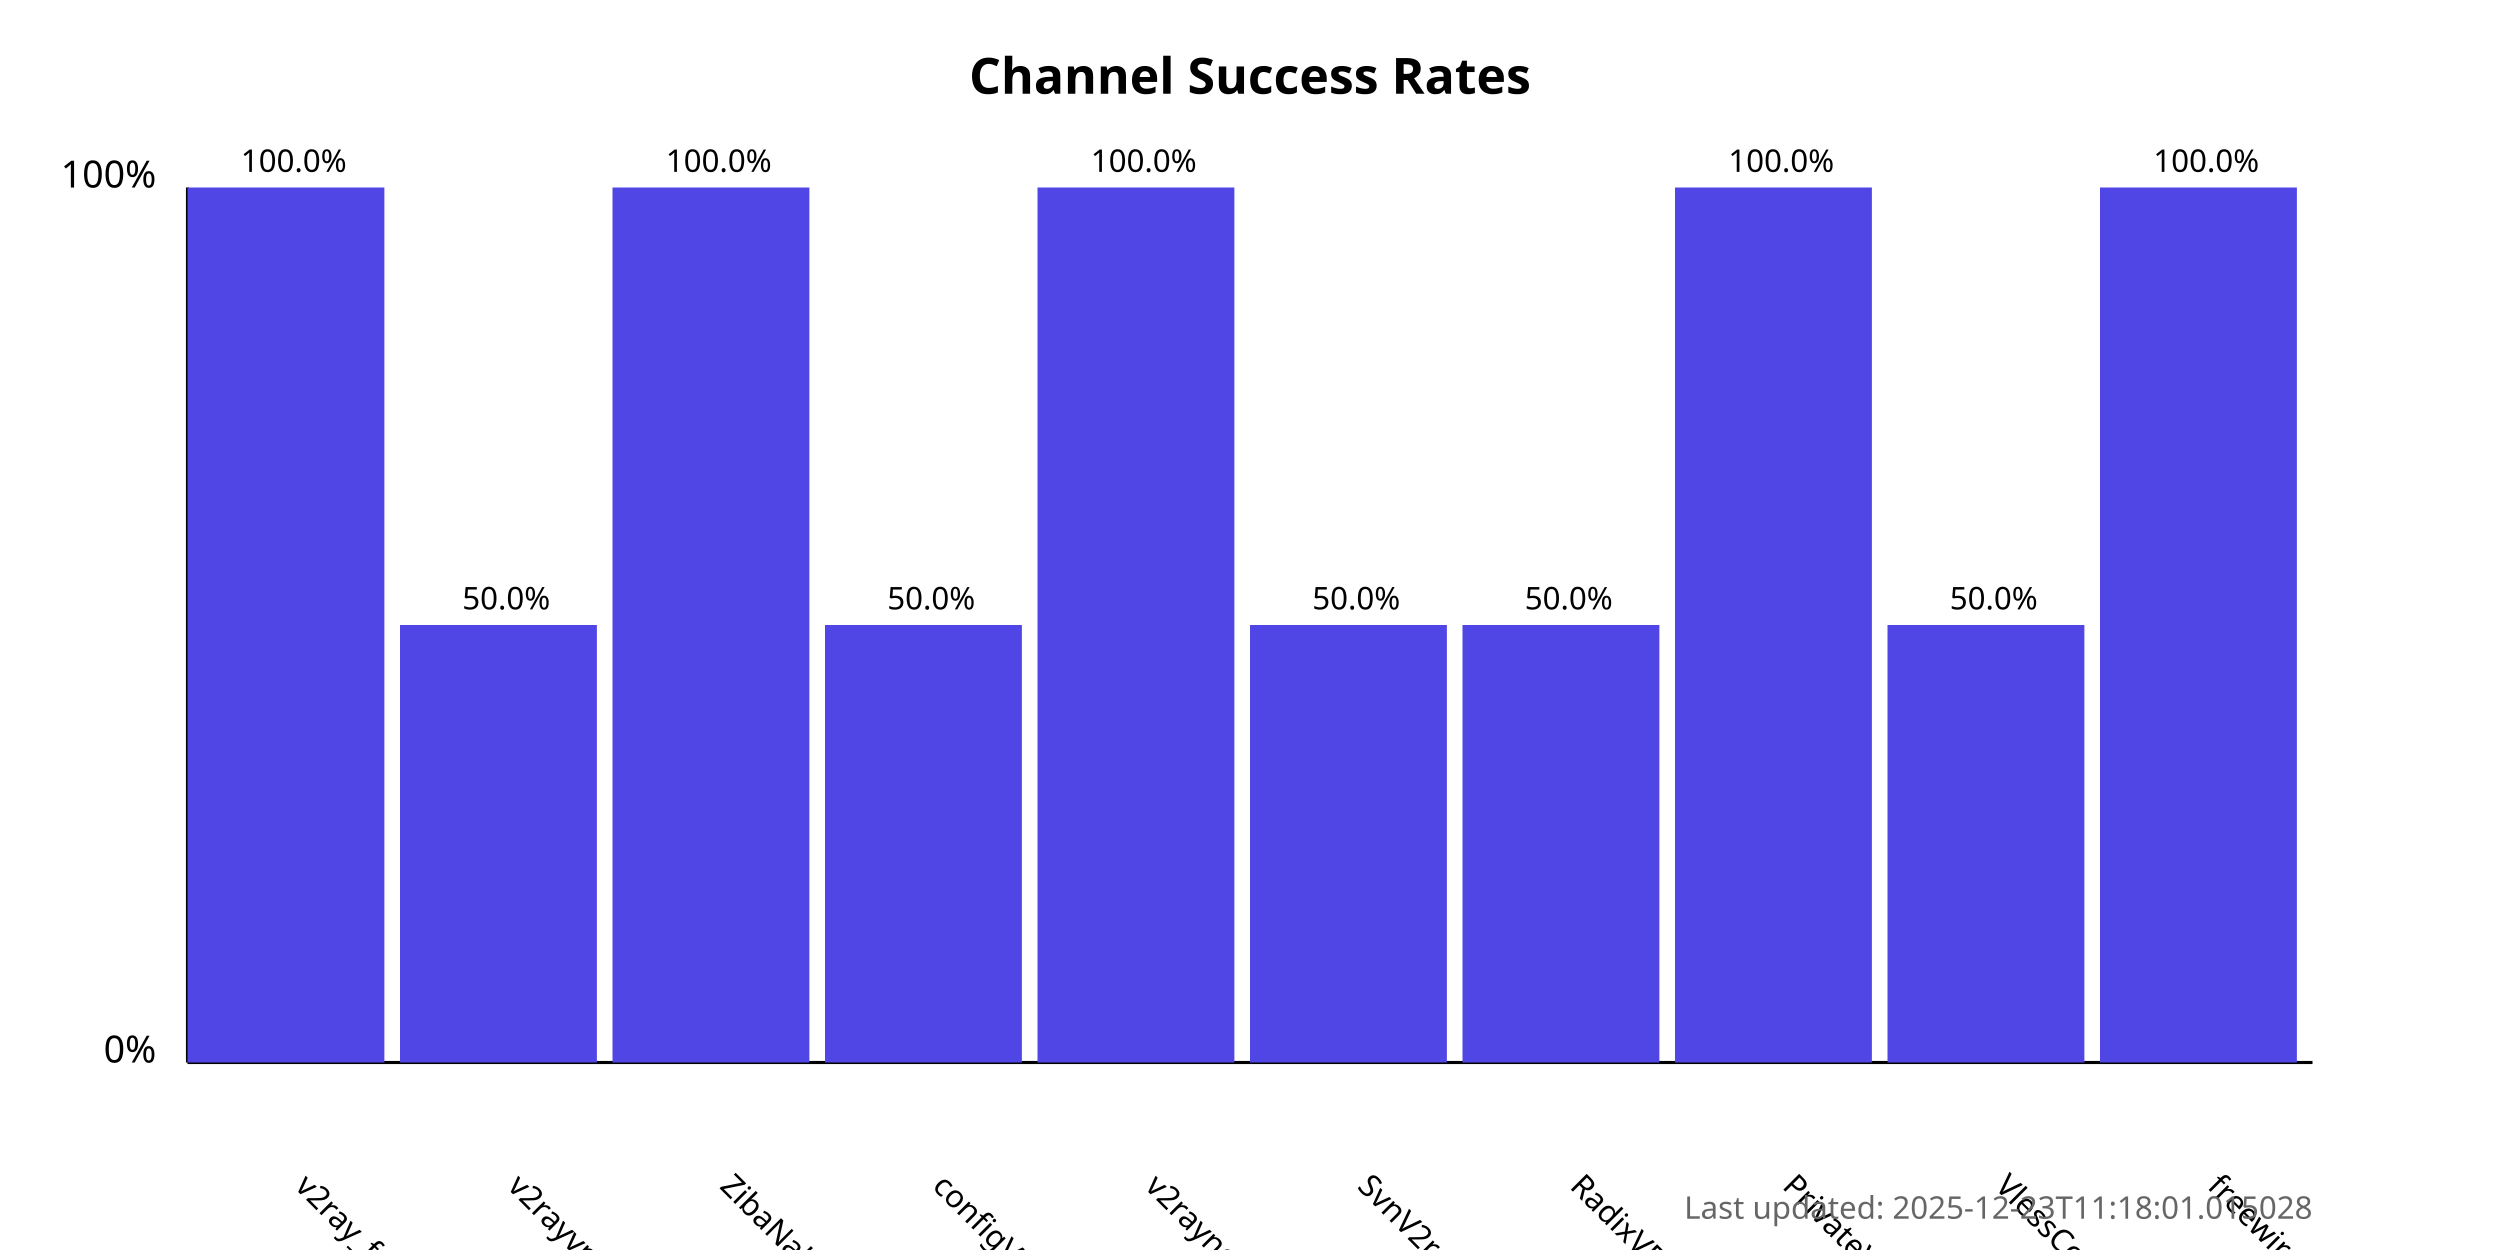
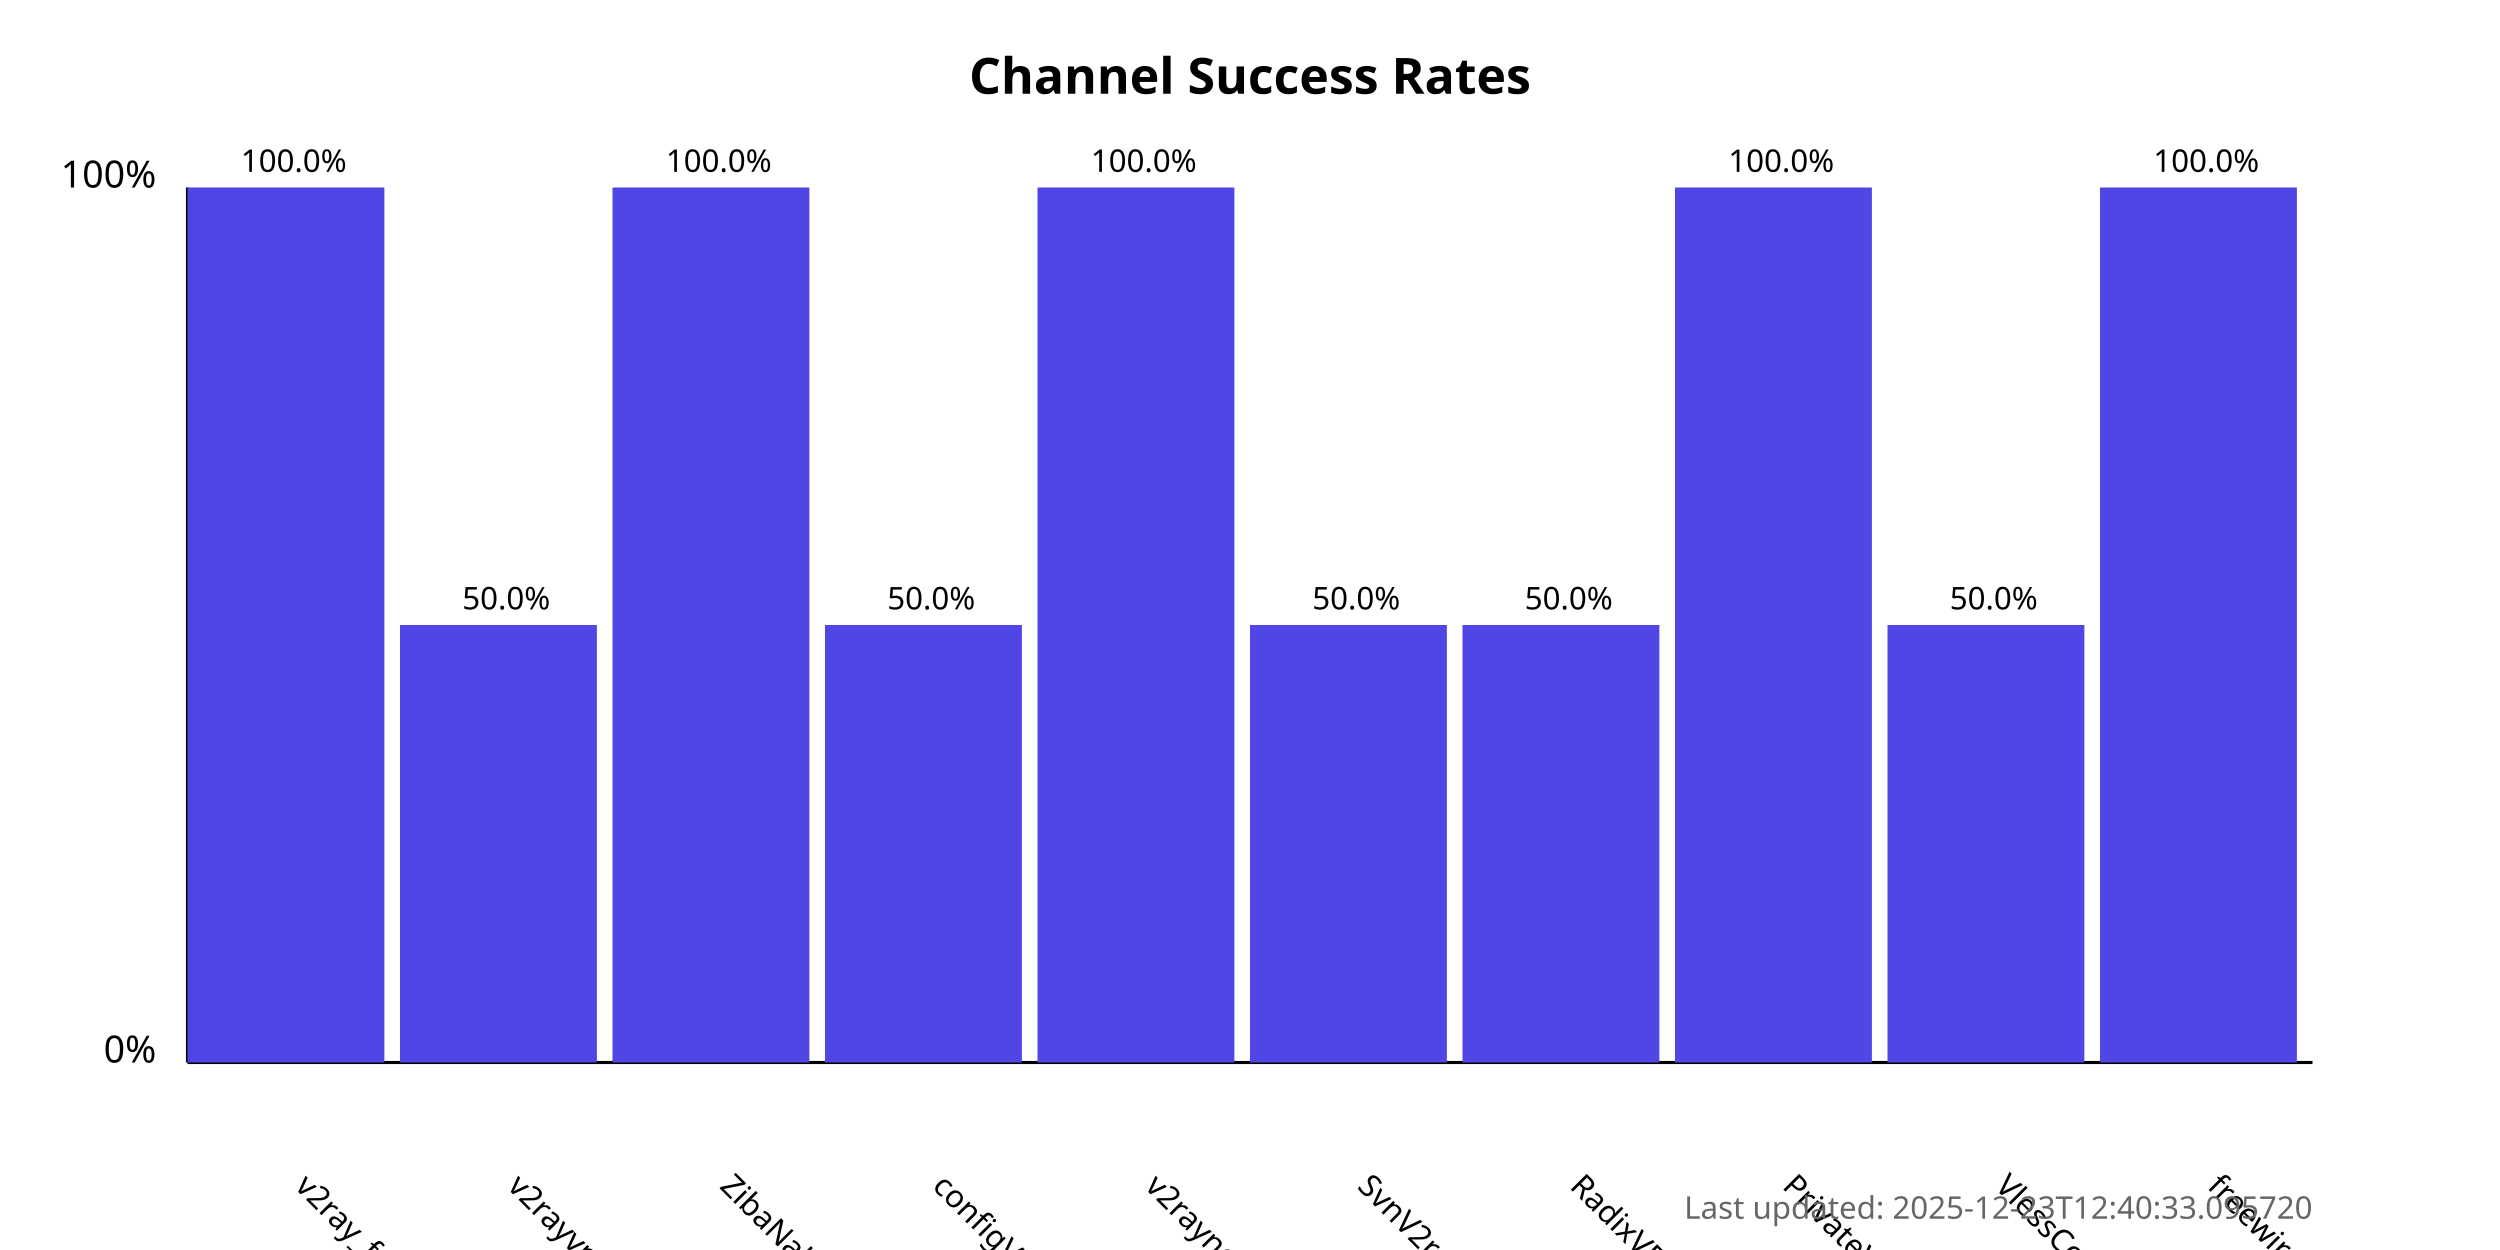
<svg xmlns="http://www.w3.org/2000/svg" width="800" height="400">
  <style>
            .chart-title { font: bold 16px sans-serif; }
            .axis-label { font: 12px sans-serif; }
            .tick-label { font: 10px sans-serif; }
            .bar { fill: #4f46e5; }
            .bar:hover { fill: #6366f1; }
            .timestamp { font: 10px sans-serif; fill: #666; }
        </style>
  <text x="400.0" y="30" text-anchor="middle" class="chart-title">
            Channel Success Rates
        </text>
  <line x1="60" y1="340" x2="60" y2="60" stroke="black" stroke-width="1" />
  <line x1="60" y1="340" x2="740" y2="340" stroke="black" stroke-width="1" />
  <text x="50" y="340" text-anchor="end" class="axis-label">0%</text>
  <text x="50" y="60" text-anchor="end" class="axis-label">100%</text>
  <g>
    <rect x="60" y="60.0" width="63.0" height="280.0" class="bar" />
    <text x="94.0" y="380" transform="rotate(45, 94.0, 380)" text-anchor="start" class="tick-label">
                v2ray_free_conf
            </text>
    <text x="94.0" y="55.0" text-anchor="middle" class="tick-label">
                100.0%
            </text>
  </g>
  <g>
    <rect x="128.0" y="200.0" width="63.0" height="140.0" class="bar" />
    <text x="162.0" y="380" transform="rotate(45, 162.0, 380)" text-anchor="start" class="tick-label">
                v2rayvpno
            </text>
    <text x="162.0" y="195.0" text-anchor="middle" class="tick-label">
                50.0%
            </text>
  </g>
  <g>
    <rect x="196.0" y="60.0" width="63.0" height="280.0" class="bar" />
    <text x="230.0" y="380" transform="rotate(45, 230.0, 380)" text-anchor="start" class="tick-label">
                ZibaNabz
            </text>
    <text x="230.0" y="55.0" text-anchor="middle" class="tick-label">
                100.0%
            </text>
  </g>
  <g>
    <rect x="264.0" y="200.0" width="63.0" height="140.0" class="bar" />
    <text x="298.0" y="380" transform="rotate(45, 298.0, 380)" text-anchor="start" class="tick-label">
                configV2rayForFree
            </text>
    <text x="298.0" y="195.0" text-anchor="middle" class="tick-label">
                50.0%
            </text>
  </g>
  <g>
    <rect x="332.0" y="60.0" width="63.0" height="280.0" class="bar" />
    <text x="366.0" y="380" transform="rotate(45, 366.0, 380)" text-anchor="start" class="tick-label">
                v2rayngvpn
            </text>
    <text x="366.0" y="55.0" text-anchor="middle" class="tick-label">
                100.0%
            </text>
  </g>
  <g>
    <rect x="400.0" y="200.0" width="63.0" height="140.0" class="bar" />
    <text x="434.0" y="380" transform="rotate(45, 434.0, 380)" text-anchor="start" class="tick-label">
                SvnV2ray
            </text>
    <text x="434.0" y="195.0" text-anchor="middle" class="tick-label">
                50.0%
            </text>
  </g>
  <g>
    <rect x="468.0" y="200.0" width="63.0" height="140.0" class="bar" />
    <text x="502.0" y="380" transform="rotate(45, 502.0, 380)" text-anchor="start" class="tick-label">
                RadixVPN
            </text>
    <text x="502.0" y="195.0" text-anchor="middle" class="tick-label">
                50.0%
            </text>
  </g>
  <g>
    <rect x="536.0" y="60.0" width="63.0" height="280.0" class="bar" />
    <text x="570.0" y="380" transform="rotate(45, 570.0, 380)" text-anchor="start" class="tick-label">
                PrivateVPNs
            </text>
    <text x="570.0" y="55.0" text-anchor="middle" class="tick-label">
                100.0%
            </text>
  </g>
  <g>
    <rect x="604.0" y="200.0" width="63.0" height="140.0" class="bar" />
    <text x="638.0" y="380" transform="rotate(45, 638.0, 380)" text-anchor="start" class="tick-label">
                VlessConfig
            </text>
    <text x="638.0" y="195.0" text-anchor="middle" class="tick-label">
                50.0%
            </text>
  </g>
  <g>
    <rect x="672.0" y="60.0" width="63.0" height="280.0" class="bar" />
    <text x="706.0" y="380" transform="rotate(45, 706.0, 380)" text-anchor="start" class="tick-label">
                freewireguard
            </text>
    <text x="706.0" y="55.0" text-anchor="middle" class="tick-label">
                100.0%
            </text>
  </g>
  <text x="740" y="390" text-anchor="end" class="timestamp">
-             Last updated: 2025-12-23T11:18:01.015028
+             Last updated: 2025-12-23T12:40:33.095720
        </text>
</svg>
